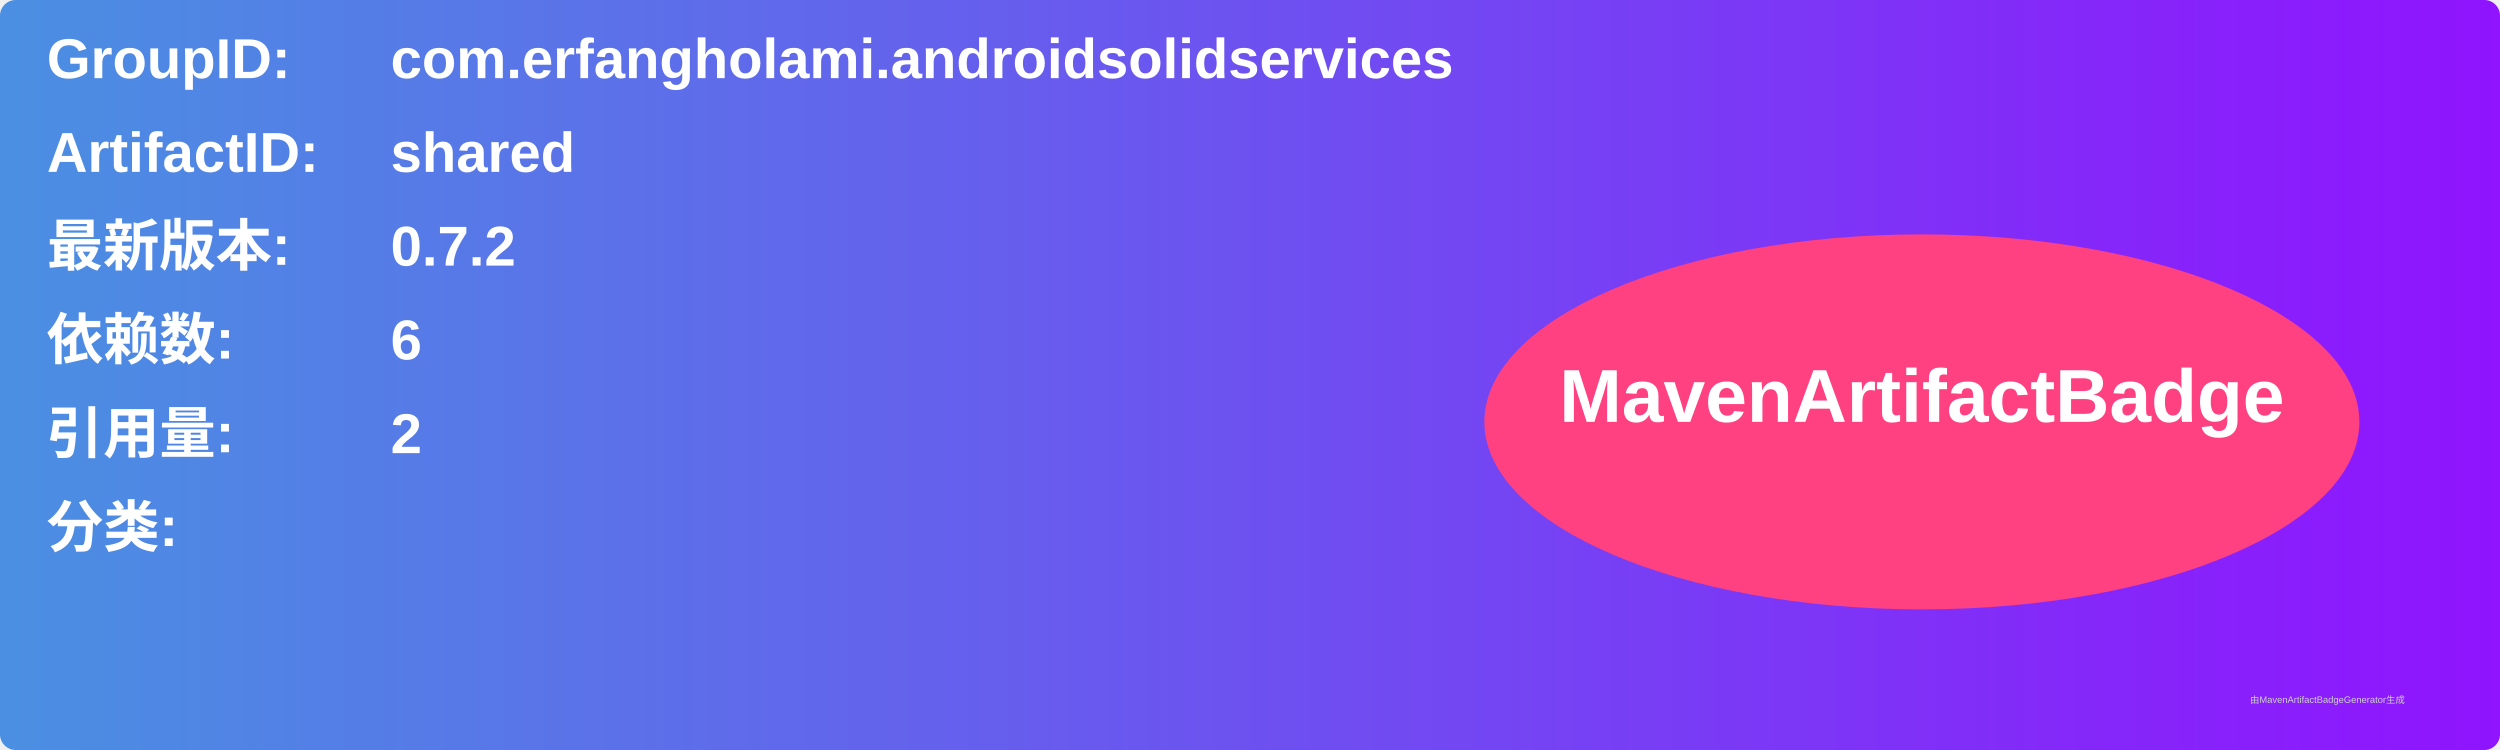
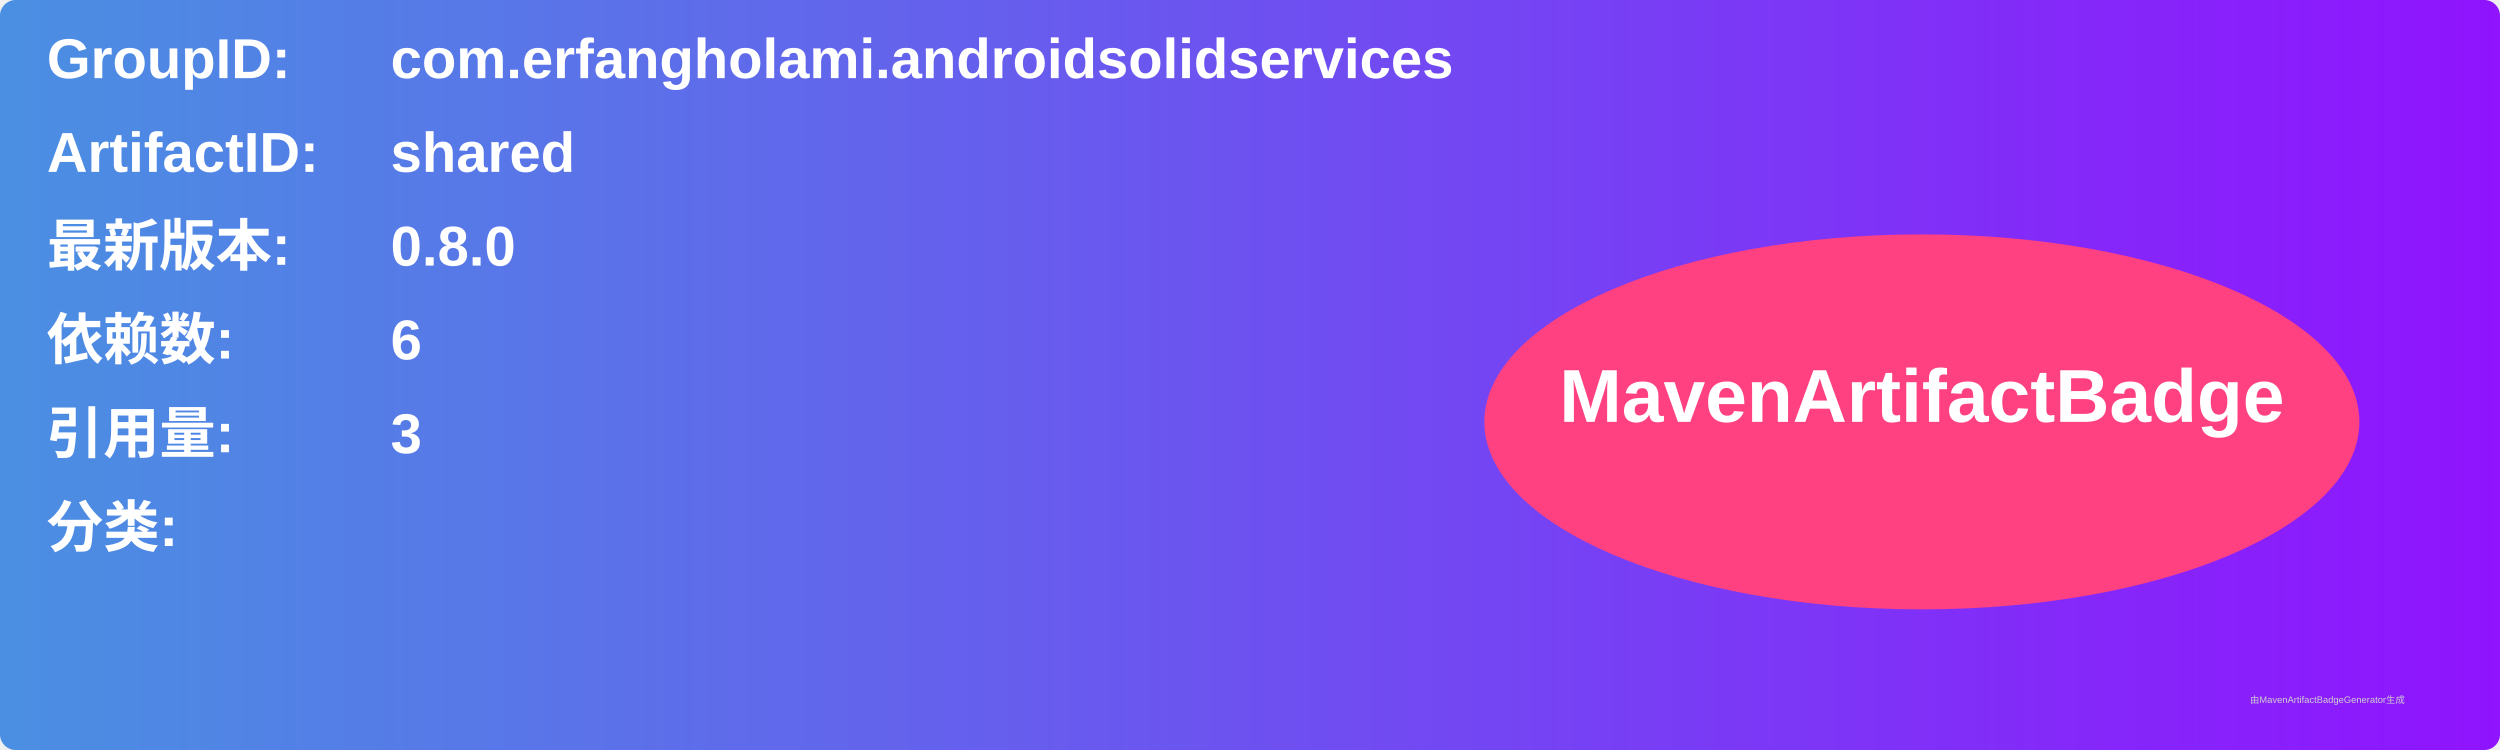
<svg xmlns="http://www.w3.org/2000/svg" width="800" height="240" viewBox="0 0 800 240">
  <linearGradient id="grad" x1="0%" y1="0%" x2="100%" y2="0%">
    <stop offset="0%" stop-color="#4a90e2" />
    <stop offset="100%" stop-color="#9013fe" />
  </linearGradient>
  <rect width="100%" height="100%" rx="5" ry="5" fill="url(#grad)" />
  <g transform="translate(15, 15)">
    <text x="0" y="10" font-family="Arial" font-size="18" fill="white" font-weight="bold" width="260">GroupID:</text>
    <text x="110" y="10" font-family="Arial" font-size="18" fill="white" font-weight="bold" width="460">com.erfangholami.androidsolidservices</text>
    <text x="0" y="40" font-family="Arial" font-size="18" fill="white" font-weight="bold" width="260">ArtifactID:</text>
    <text x="110" y="40" font-family="Arial" font-size="18" fill="white" font-weight="bold" width="460">shared</text>
    <text x="0" y="70" font-family="Arial" font-size="18" fill="white" font-weight="bold">最新版本:</text>
    <text x="110" y="70" font-family="Arial" font-size="18" fill="white" font-weight="bold">
-       <tspan font-weight="bold">0.7.2</tspan>
+       <tspan font-weight="bold">0.8.0</tspan>
    </text>
    <text x="0" y="100" font-family="Arial" font-size="18" fill="white" font-weight="bold">依赖数: </text>
    <text x="110" y="100" font-family="Arial" font-size="18" fill="white">
      <tspan font-weight="bold">6</tspan>
    </text>
    <text x="0" y="130" font-family="Arial" font-size="18" fill="white" font-weight="bold">引用量: </text>
    <text x="110" y="130" font-family="Arial" font-size="18" fill="white">
-       <tspan font-weight="bold">2</tspan>
+       <tspan font-weight="bold">3</tspan>
    </text>
    <text x="0" y="160" font-family="Arial" font-size="18" fill="white" font-weight="bold">分类:</text>
    <text x="10" y="190" font-family="Arial" font-size="10" fill="white">
      <tspan font-weight="bold" />
    </text>
    <ellipse cx="600" cy="120" rx="140" ry="60" fill="#ff4081" />
    <text x="600" y="120" text-anchor="middle" font-family="Arial" font-size="24" fill="white" font-weight="bold">MavenArtifactBadge</text>
  </g>
  <text x="720" y="225" font-family="Arial" font-size="3" fill="#d0d0d0">由MavenArtifactBadgeGenerator生成</text>
</svg>
